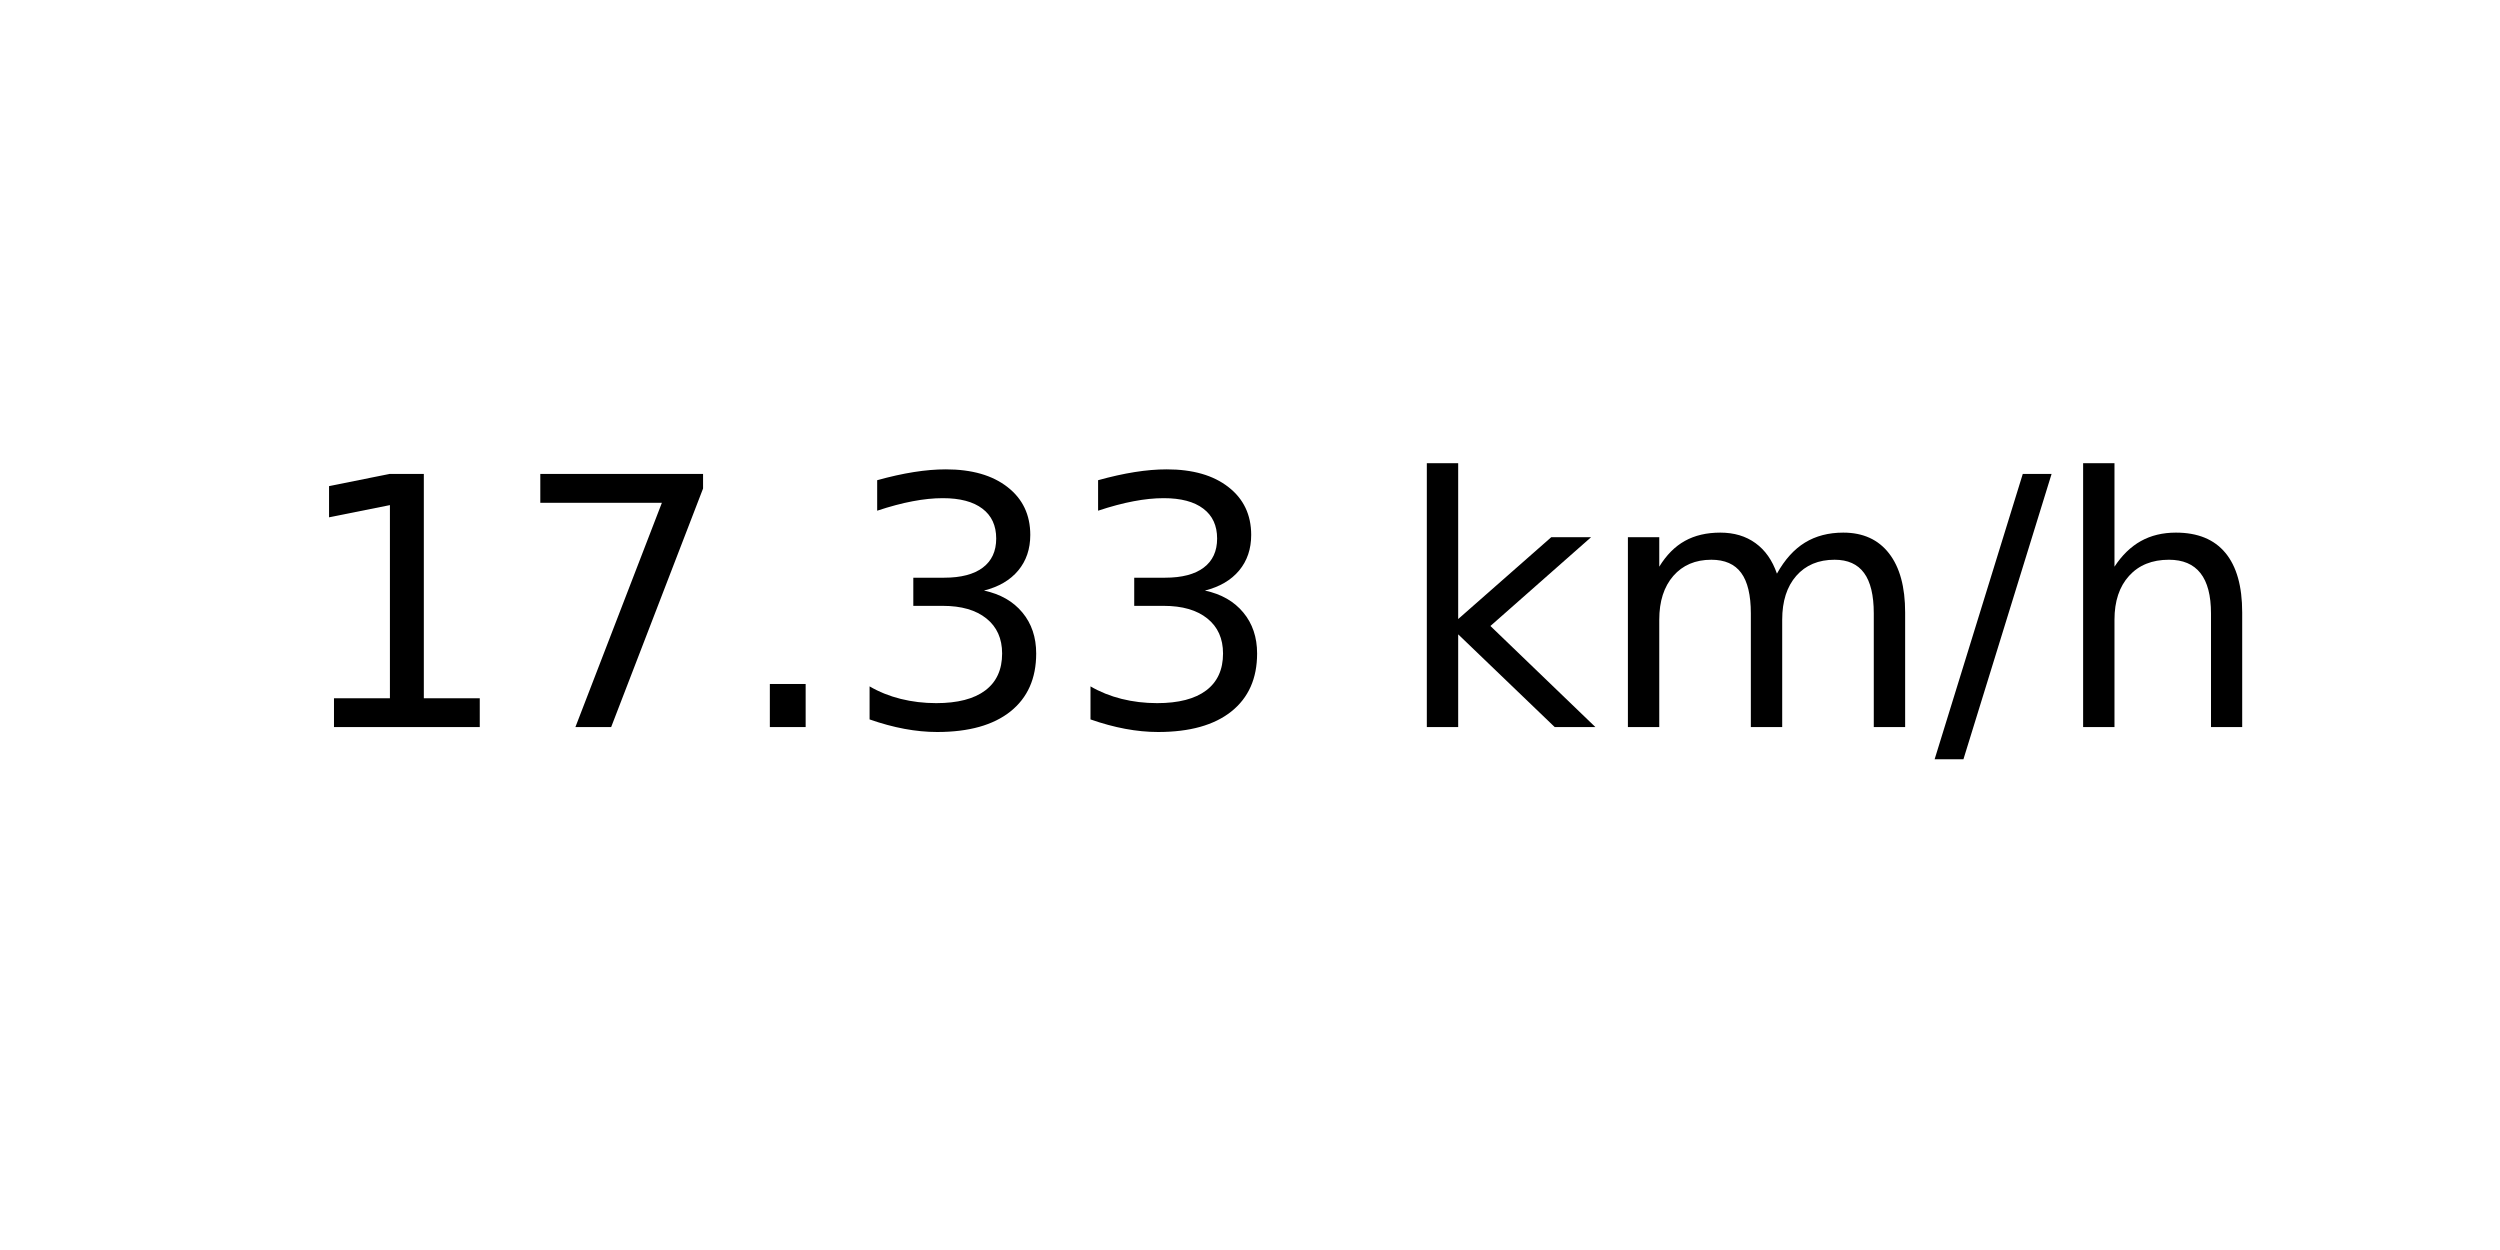
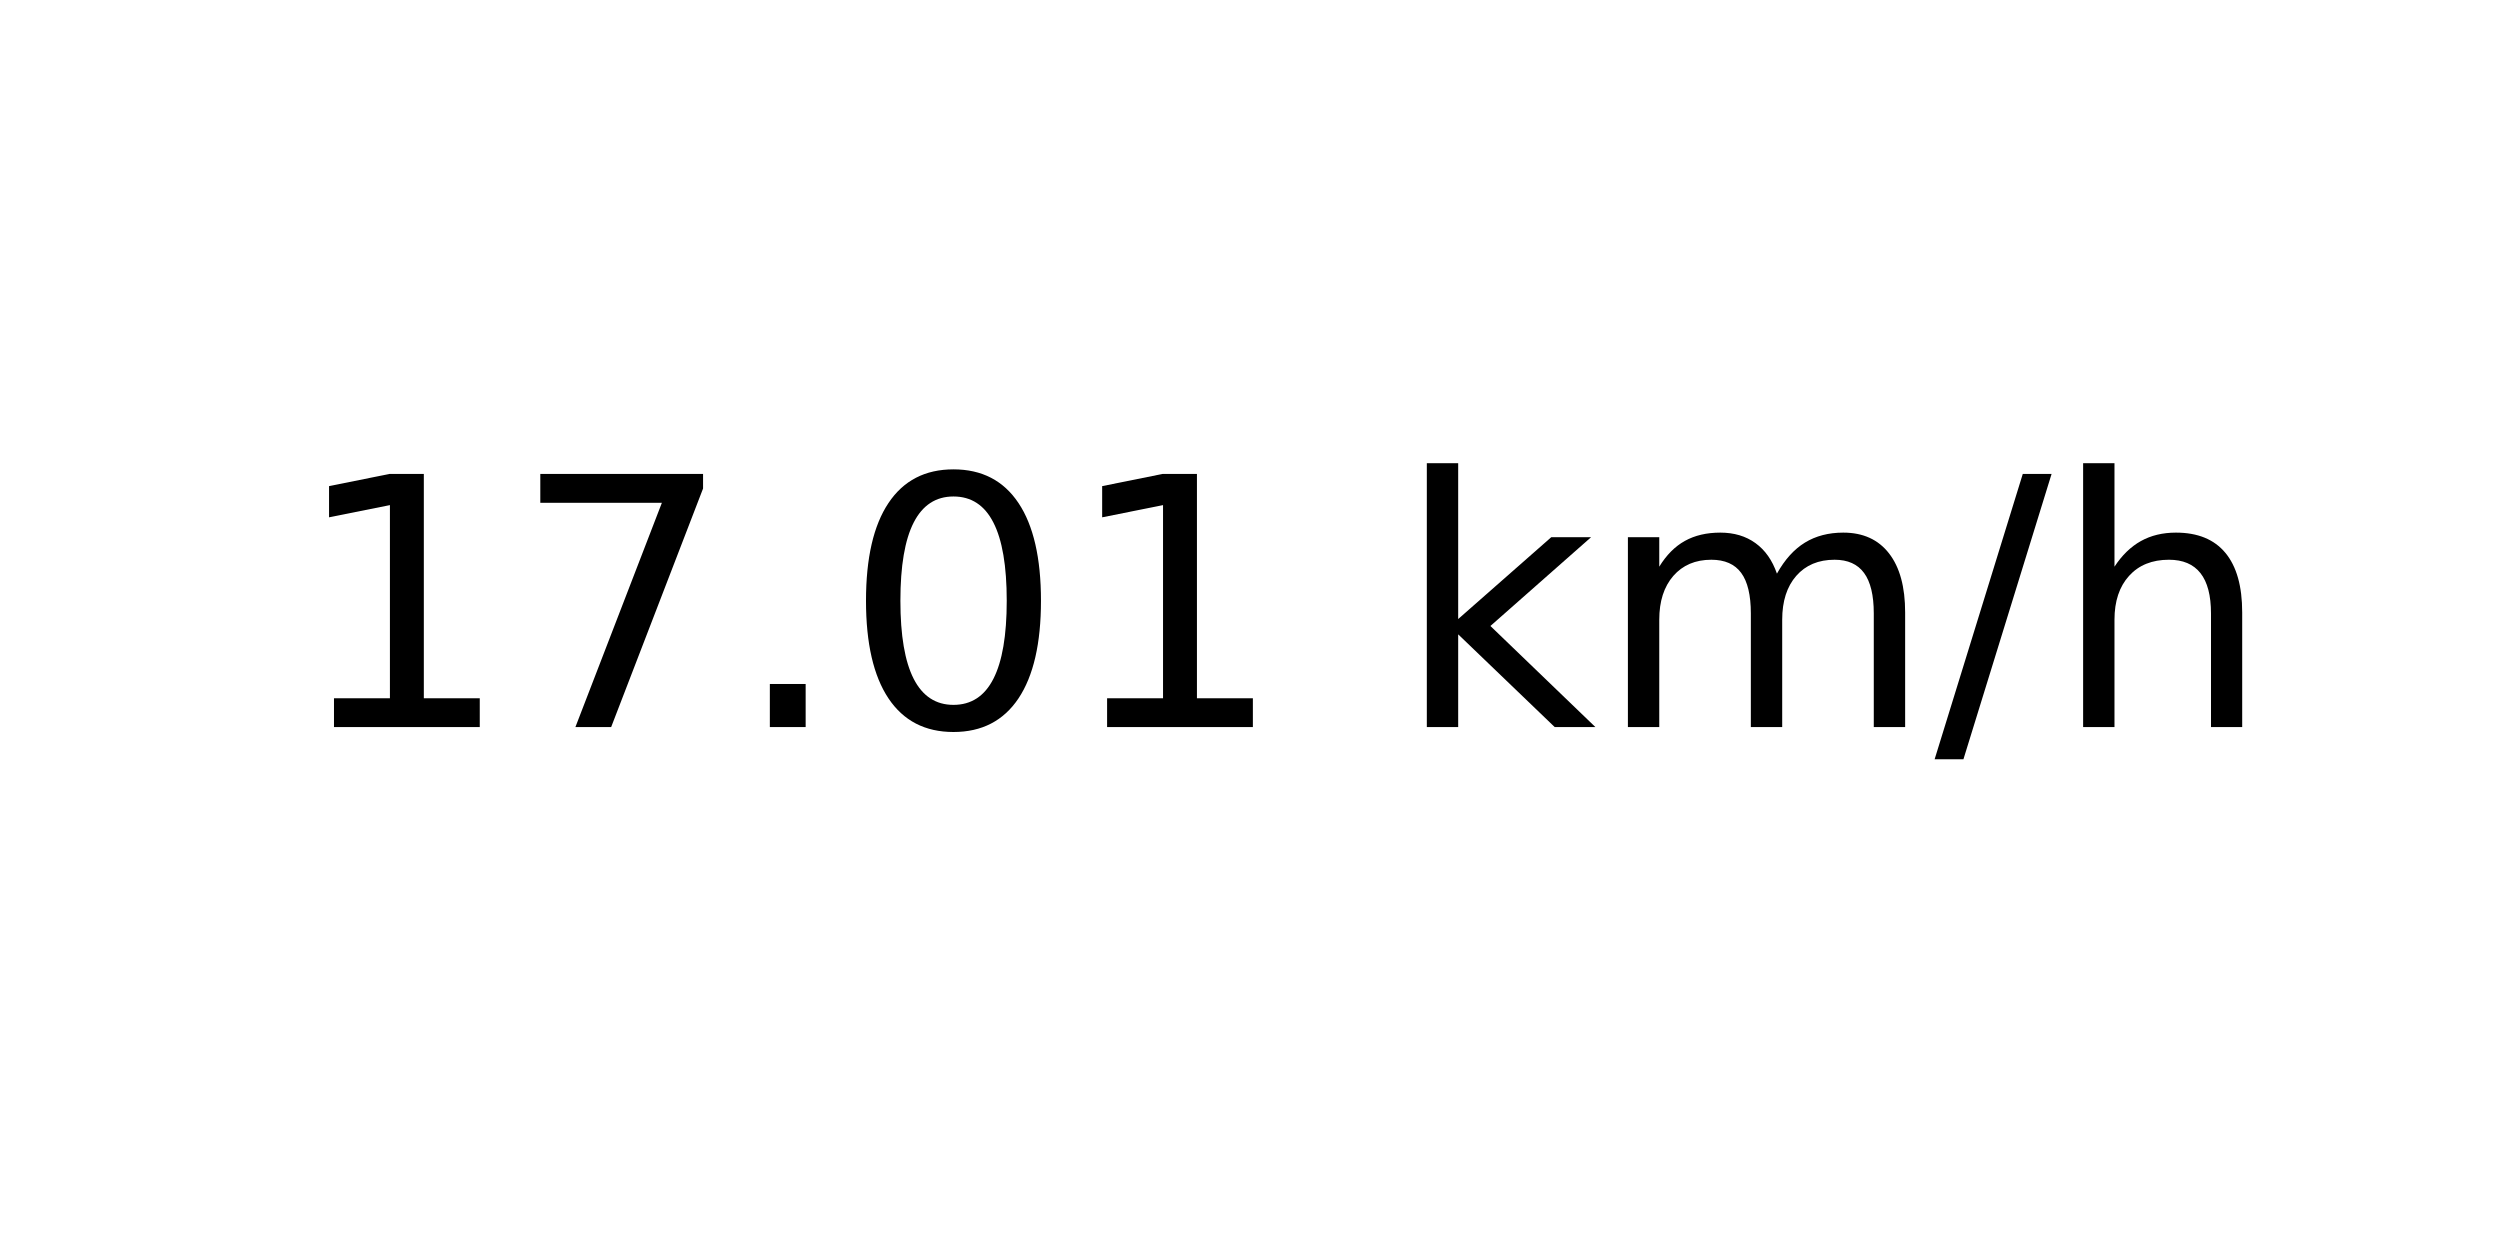
<svg xmlns="http://www.w3.org/2000/svg" xmlns:xlink="http://www.w3.org/1999/xlink" width="72pt" height="36pt" viewBox="0 0 72 36" version="1.1">
  <defs>
    <style type="text/css">*{stroke-linejoin: round; stroke-linecap: butt}</style>
  </defs>
  <g id="figure_1">
    <g id="axes_1">
      <g id="text_1">
        <g transform="translate(8.378125 20.93937) scale(0.1 -0.1)">
          <defs>
            <path id="DejaVuSans-31" d="M 794 531  L 1825 531  L 1825 4091  L 703 3866  L 703 4441  L 1819 4666  L 2450 4666  L 2450 531  L 3481 531  L 3481 0  L 794 0  L 794 531  z " transform="scale(0.015625)" />
            <path id="DejaVuSans-37" d="M 525 4666  L 3525 4666  L 3525 4397  L 1831 0  L 1172 0  L 2766 4134  L 525 4134  L 525 4666  z " transform="scale(0.015625)" />
            <path id="DejaVuSans-2e" d="M 684 794  L 1344 794  L 1344 0  L 684 0  L 684 794  z " transform="scale(0.015625)" />
-             <path id="DejaVuSans-33" d="M 2597 2516  Q 3050 2419 3304 2112  Q 3559 1806 3559 1356  Q 3559 666 3084 287  Q 2609 -91 1734 -91  Q 1441 -91 1130 -33  Q 819 25 488 141  L 488 750  Q 750 597 1062 519  Q 1375 441 1716 441  Q 2309 441 2620 675  Q 2931 909 2931 1356  Q 2931 1769 2642 2001  Q 2353 2234 1838 2234  L 1294 2234  L 1294 2753  L 1863 2753  Q 2328 2753 2575 2939  Q 2822 3125 2822 3475  Q 2822 3834 2567 4026  Q 2313 4219 1838 4219  Q 1578 4219 1281 4162  Q 984 4106 628 3988  L 628 4550  Q 988 4650 1302 4700  Q 1616 4750 1894 4750  Q 2613 4750 3031 4423  Q 3450 4097 3450 3541  Q 3450 3153 3228 2886  Q 3006 2619 2597 2516  z " transform="scale(0.015625)" />
+             <path id="DejaVuSans-30" d="M 2034 4250  Q 1547 4250 1301 3770  Q 1056 3291 1056 2328  Q 1056 1369 1301 889  Q 1547 409 2034 409  Q 2525 409 2770 889  Q 3016 1369 3016 2328  Q 3016 3291 2770 3770  Q 2525 4250 2034 4250  z M 2034 4750  Q 2819 4750 3233 4129  Q 3647 3509 3647 2328  Q 3647 1150 3233 529  Q 2819 -91 2034 -91  Q 1250 -91 836 529  Q 422 1150 422 2328  Q 422 3509 836 4129  Q 1250 4750 2034 4750  z " transform="scale(0.015625)" />
            <path id="DejaVuSans-20" transform="scale(0.015625)" />
            <path id="DejaVuSans-6b" d="M 581 4863  L 1159 4863  L 1159 1991  L 2875 3500  L 3609 3500  L 1753 1863  L 3688 0  L 2938 0  L 1159 1709  L 1159 0  L 581 0  L 581 4863  z " transform="scale(0.015625)" />
            <path id="DejaVuSans-6d" d="M 3328 2828  Q 3544 3216 3844 3400  Q 4144 3584 4550 3584  Q 5097 3584 5394 3201  Q 5691 2819 5691 2113  L 5691 0  L 5113 0  L 5113 2094  Q 5113 2597 4934 2840  Q 4756 3084 4391 3084  Q 3944 3084 3684 2787  Q 3425 2491 3425 1978  L 3425 0  L 2847 0  L 2847 2094  Q 2847 2600 2669 2842  Q 2491 3084 2119 3084  Q 1678 3084 1418 2786  Q 1159 2488 1159 1978  L 1159 0  L 581 0  L 581 3500  L 1159 3500  L 1159 2956  Q 1356 3278 1631 3431  Q 1906 3584 2284 3584  Q 2666 3584 2933 3390  Q 3200 3197 3328 2828  z " transform="scale(0.015625)" />
            <path id="DejaVuSans-2f" d="M 1625 4666  L 2156 4666  L 531 -594  L 0 -594  L 1625 4666  z " transform="scale(0.015625)" />
            <path id="DejaVuSans-68" d="M 3513 2113  L 3513 0  L 2938 0  L 2938 2094  Q 2938 2591 2744 2837  Q 2550 3084 2163 3084  Q 1697 3084 1428 2787  Q 1159 2491 1159 1978  L 1159 0  L 581 0  L 581 4863  L 1159 4863  L 1159 2956  Q 1366 3272 1645 3428  Q 1925 3584 2291 3584  Q 2894 3584 3203 3211  Q 3513 2838 3513 2113  z " transform="scale(0.015625)" />
          </defs>
          <use xlink:href="#DejaVuSans-31" />
          <use xlink:href="#DejaVuSans-37" x="63.623" />
          <use xlink:href="#DejaVuSans-2e" x="127.246" />
-           <use xlink:href="#DejaVuSans-33" x="159.033" />
-           <use xlink:href="#DejaVuSans-33" x="222.656" />
+           <use xlink:href="#DejaVuSans-30" x="159.033" />
+           <use xlink:href="#DejaVuSans-31" x="222.656" />
          <use xlink:href="#DejaVuSans-20" x="286.279" />
          <use xlink:href="#DejaVuSans-6b" x="318.066" />
          <use xlink:href="#DejaVuSans-6d" x="375.977" />
          <use xlink:href="#DejaVuSans-2f" x="473.389" />
          <use xlink:href="#DejaVuSans-68" x="507.08" />
        </g>
      </g>
    </g>
  </g>
</svg>
